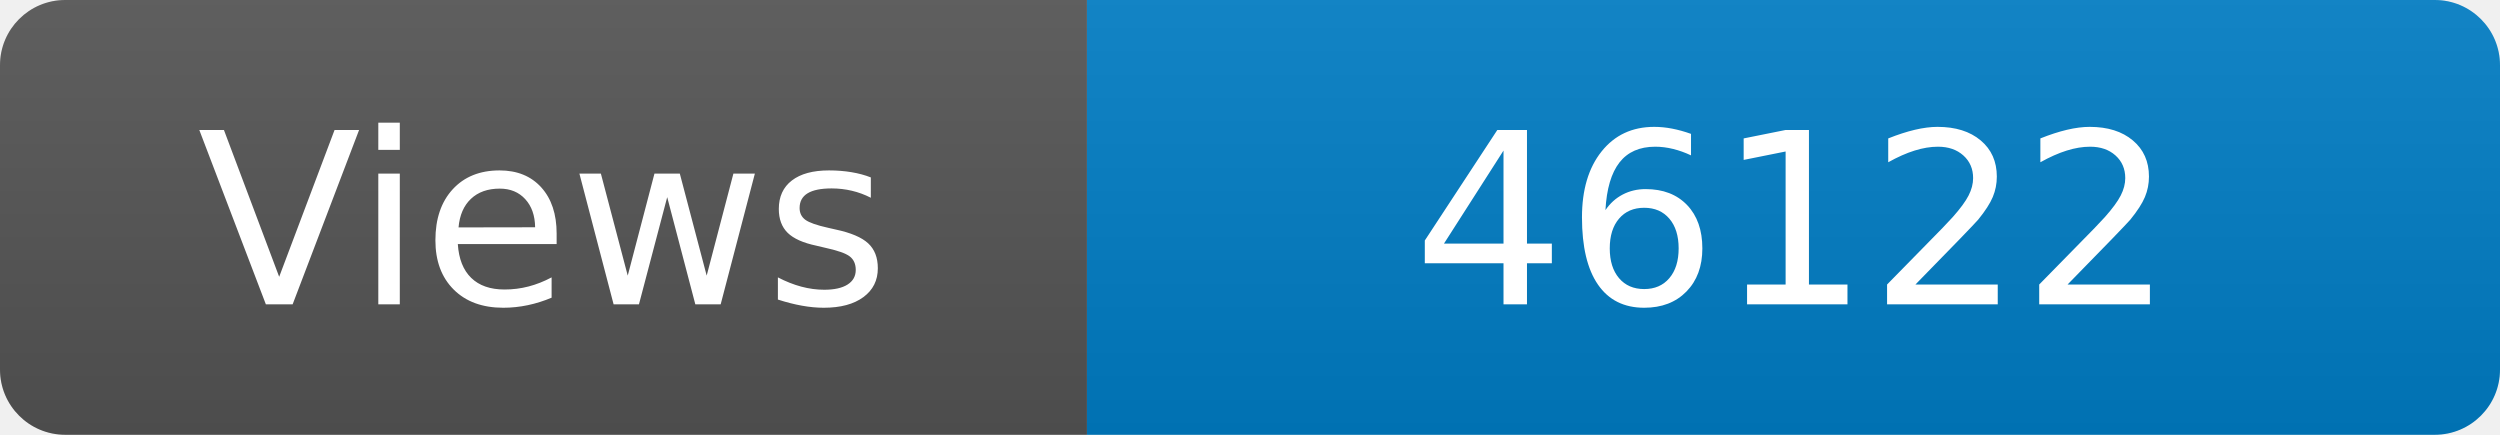
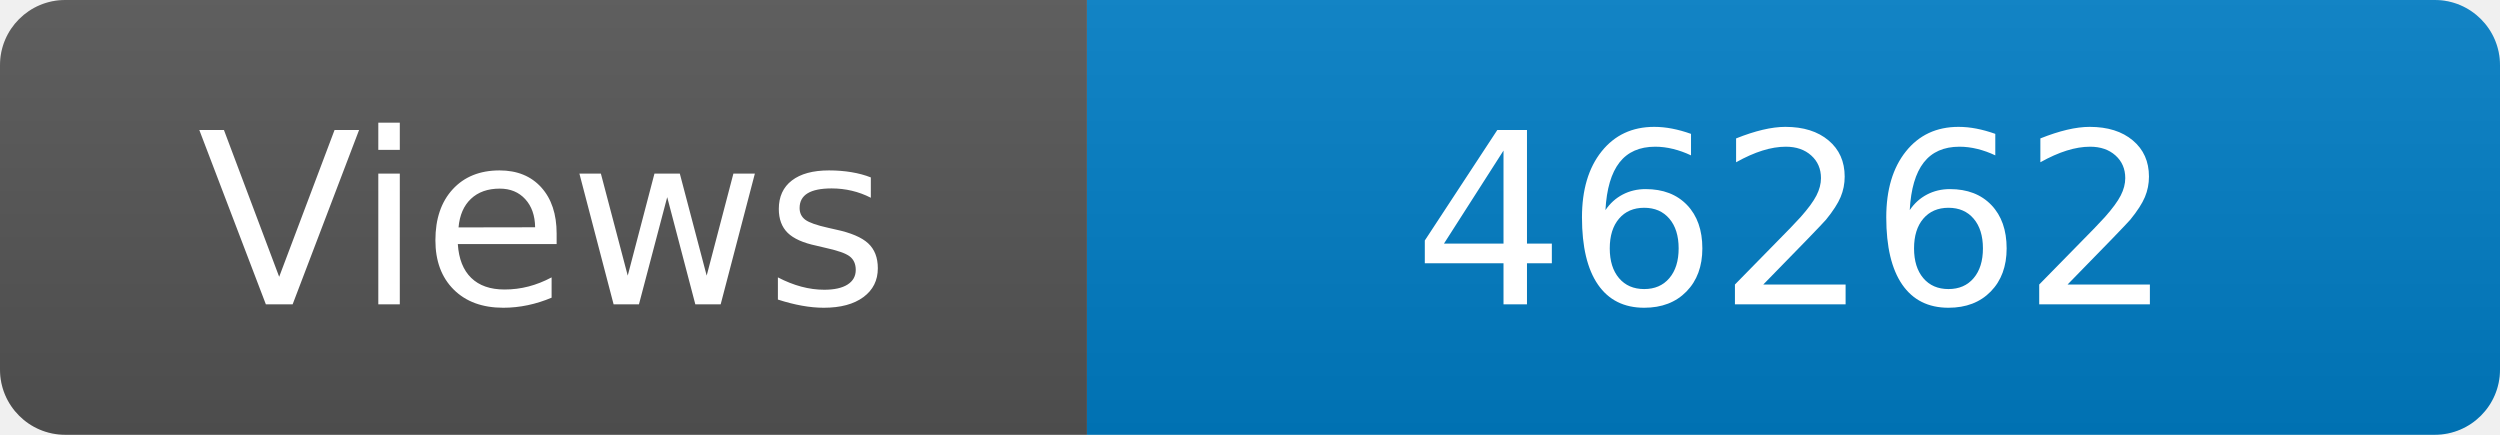
<svg xmlns="http://www.w3.org/2000/svg" width="115" height="20" role="img" aria-label="Maintained?: yes">
  <linearGradient id="s" x2="0" y2="100%">
    <stop offset="0" stop-color="#bbb" stop-opacity=".1" />
    <stop offset="1" stop-opacity=".1" />
  </linearGradient>
  <clipPath id="r">
    <rect width="115" height="20" rx="3" fill="#fff" />
  </clipPath>
  <g clip-path="url(#r)">
    <rect width="50" height="20" fill="#555" />
    <rect x="50" width="160" height="20" fill="#007ec6" />
    <rect width="115" height="20" fill="url(#s)" />
  </g>
  <g fill="#fff" text-anchor="middle" font-family="Verdana,Geneva,DejaVu Sans,sans-serif" font-size="110">
    <text x="250" y="140" transform="scale(.1)" fill="#fff">Views</text>
-     <text x="825" y="140" transform="scale(.1)" fill="#fff">46122</text>
+     <text x="825" y="140" transform="scale(.1)" fill="#fff">46262</text>
  </g>
</svg>
